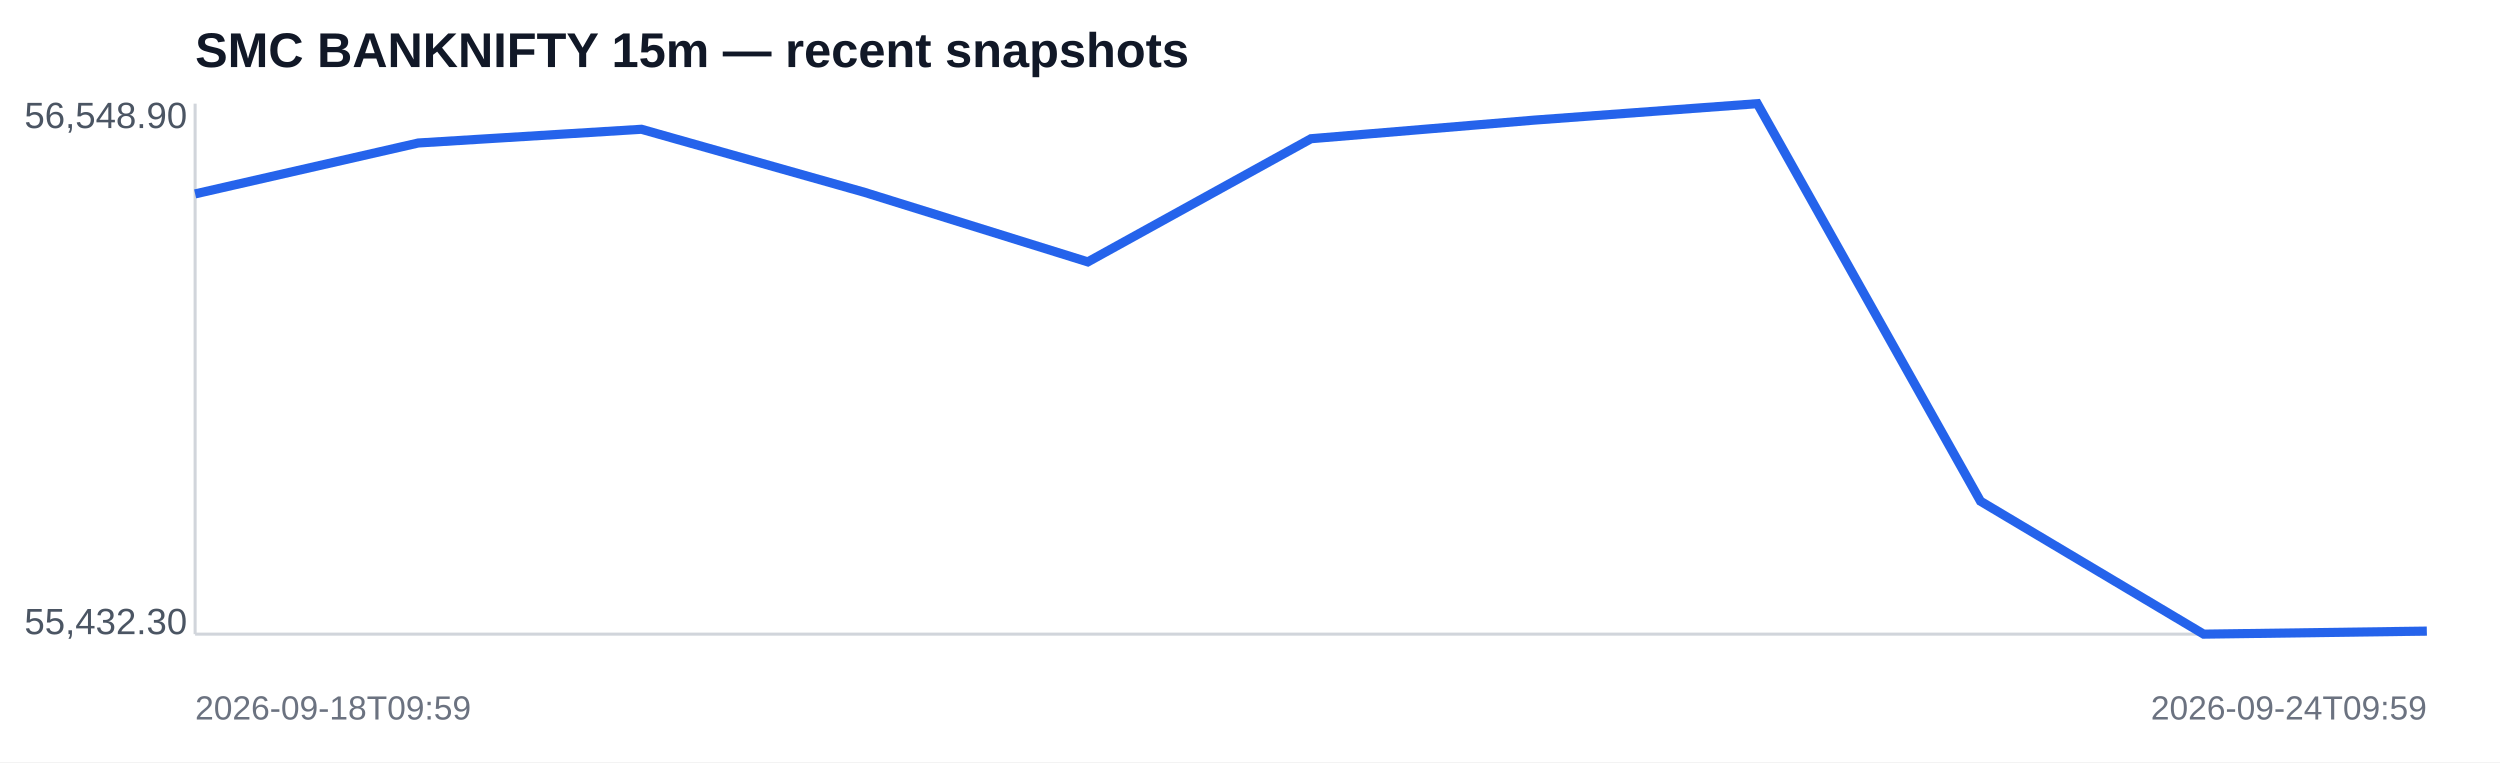
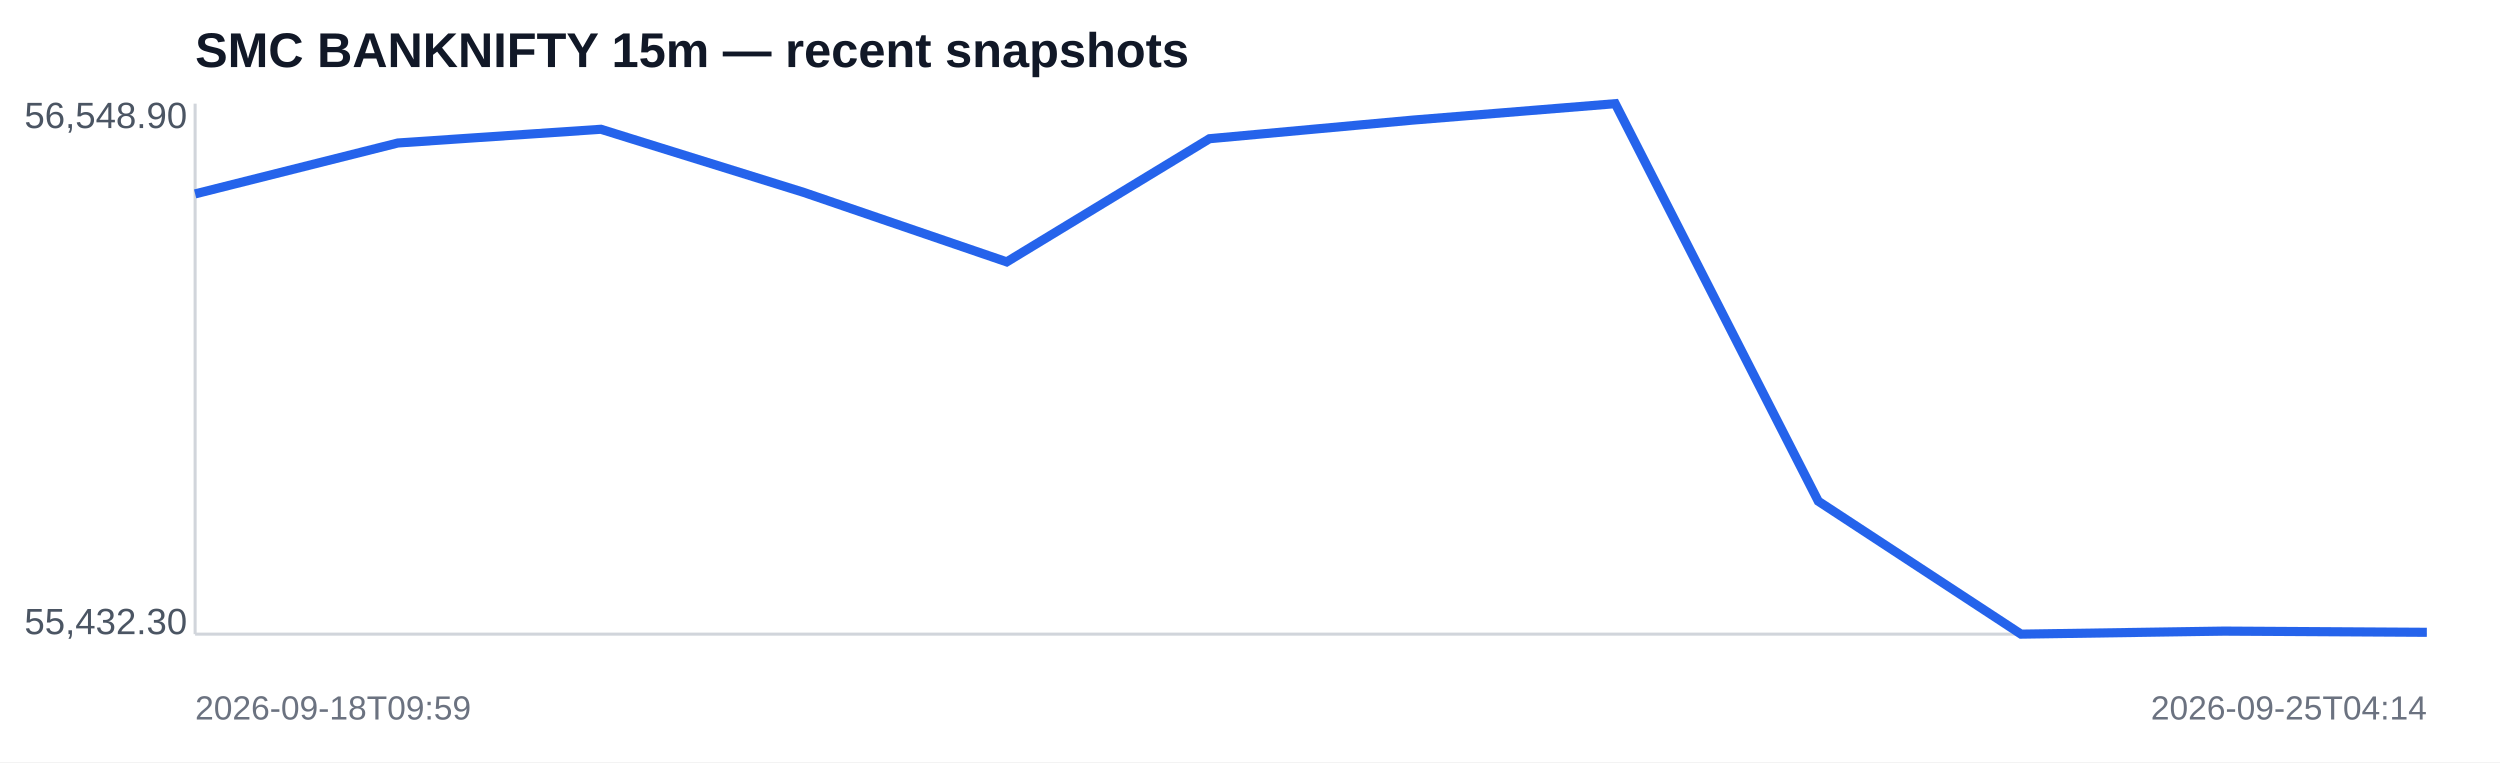
<svg xmlns="http://www.w3.org/2000/svg" width="820" height="250" viewBox="0 0 820 250">
  <rect width="100%" height="100%" fill="#ffffff" />
  <text x="64" y="22" font-family="Arial,sans-serif" font-size="16" font-weight="700" fill="#111827">SMC BANKNIFTY 15m — recent snapshots</text>
  <line x1="64" y1="208" x2="796" y2="208" stroke="#d1d5db" />
  <line x1="64" y1="34" x2="64" y2="208" stroke="#d1d5db" />
-   <polyline fill="none" stroke="#2563eb" stroke-width="3" points="64.0,63.6 137.2,46.9 210.4,42.4 283.6,63.1 356.8,85.9 430.0,45.5 503.2,39.4 576.4,34.0 649.6,164.4 722.8,208.0 796.0,207.0" />
+   <polyline fill="none" stroke="#2563eb" stroke-width="3" points="64.0,63.6 130.5,46.9 197.1,42.4 263.6,63.1 330.2,85.9 396.7,45.5 463.3,39.4 529.8,34.0 596.4,164.4 662.9,208.0 729.5,207.0 796.0,207.4" />
  <text x="8" y="42" font-family="Arial,sans-serif" font-size="12" fill="#4b5563">56,548.90</text>
  <text x="8" y="208" font-family="Arial,sans-serif" font-size="12" fill="#4b5563">55,432.30</text>
  <text x="64" y="236" font-family="Arial,sans-serif" font-size="11" fill="#6b7280">2026-09-18T09:59</text>
-   <text x="796" y="236" text-anchor="end" font-family="Arial,sans-serif" font-size="11" fill="#6b7280">2026-09-24T09:59</text>
+   <text x="796" y="236" text-anchor="end" font-family="Arial,sans-serif" font-size="11" fill="#6b7280">2026-09-25T04:14</text>
</svg>
